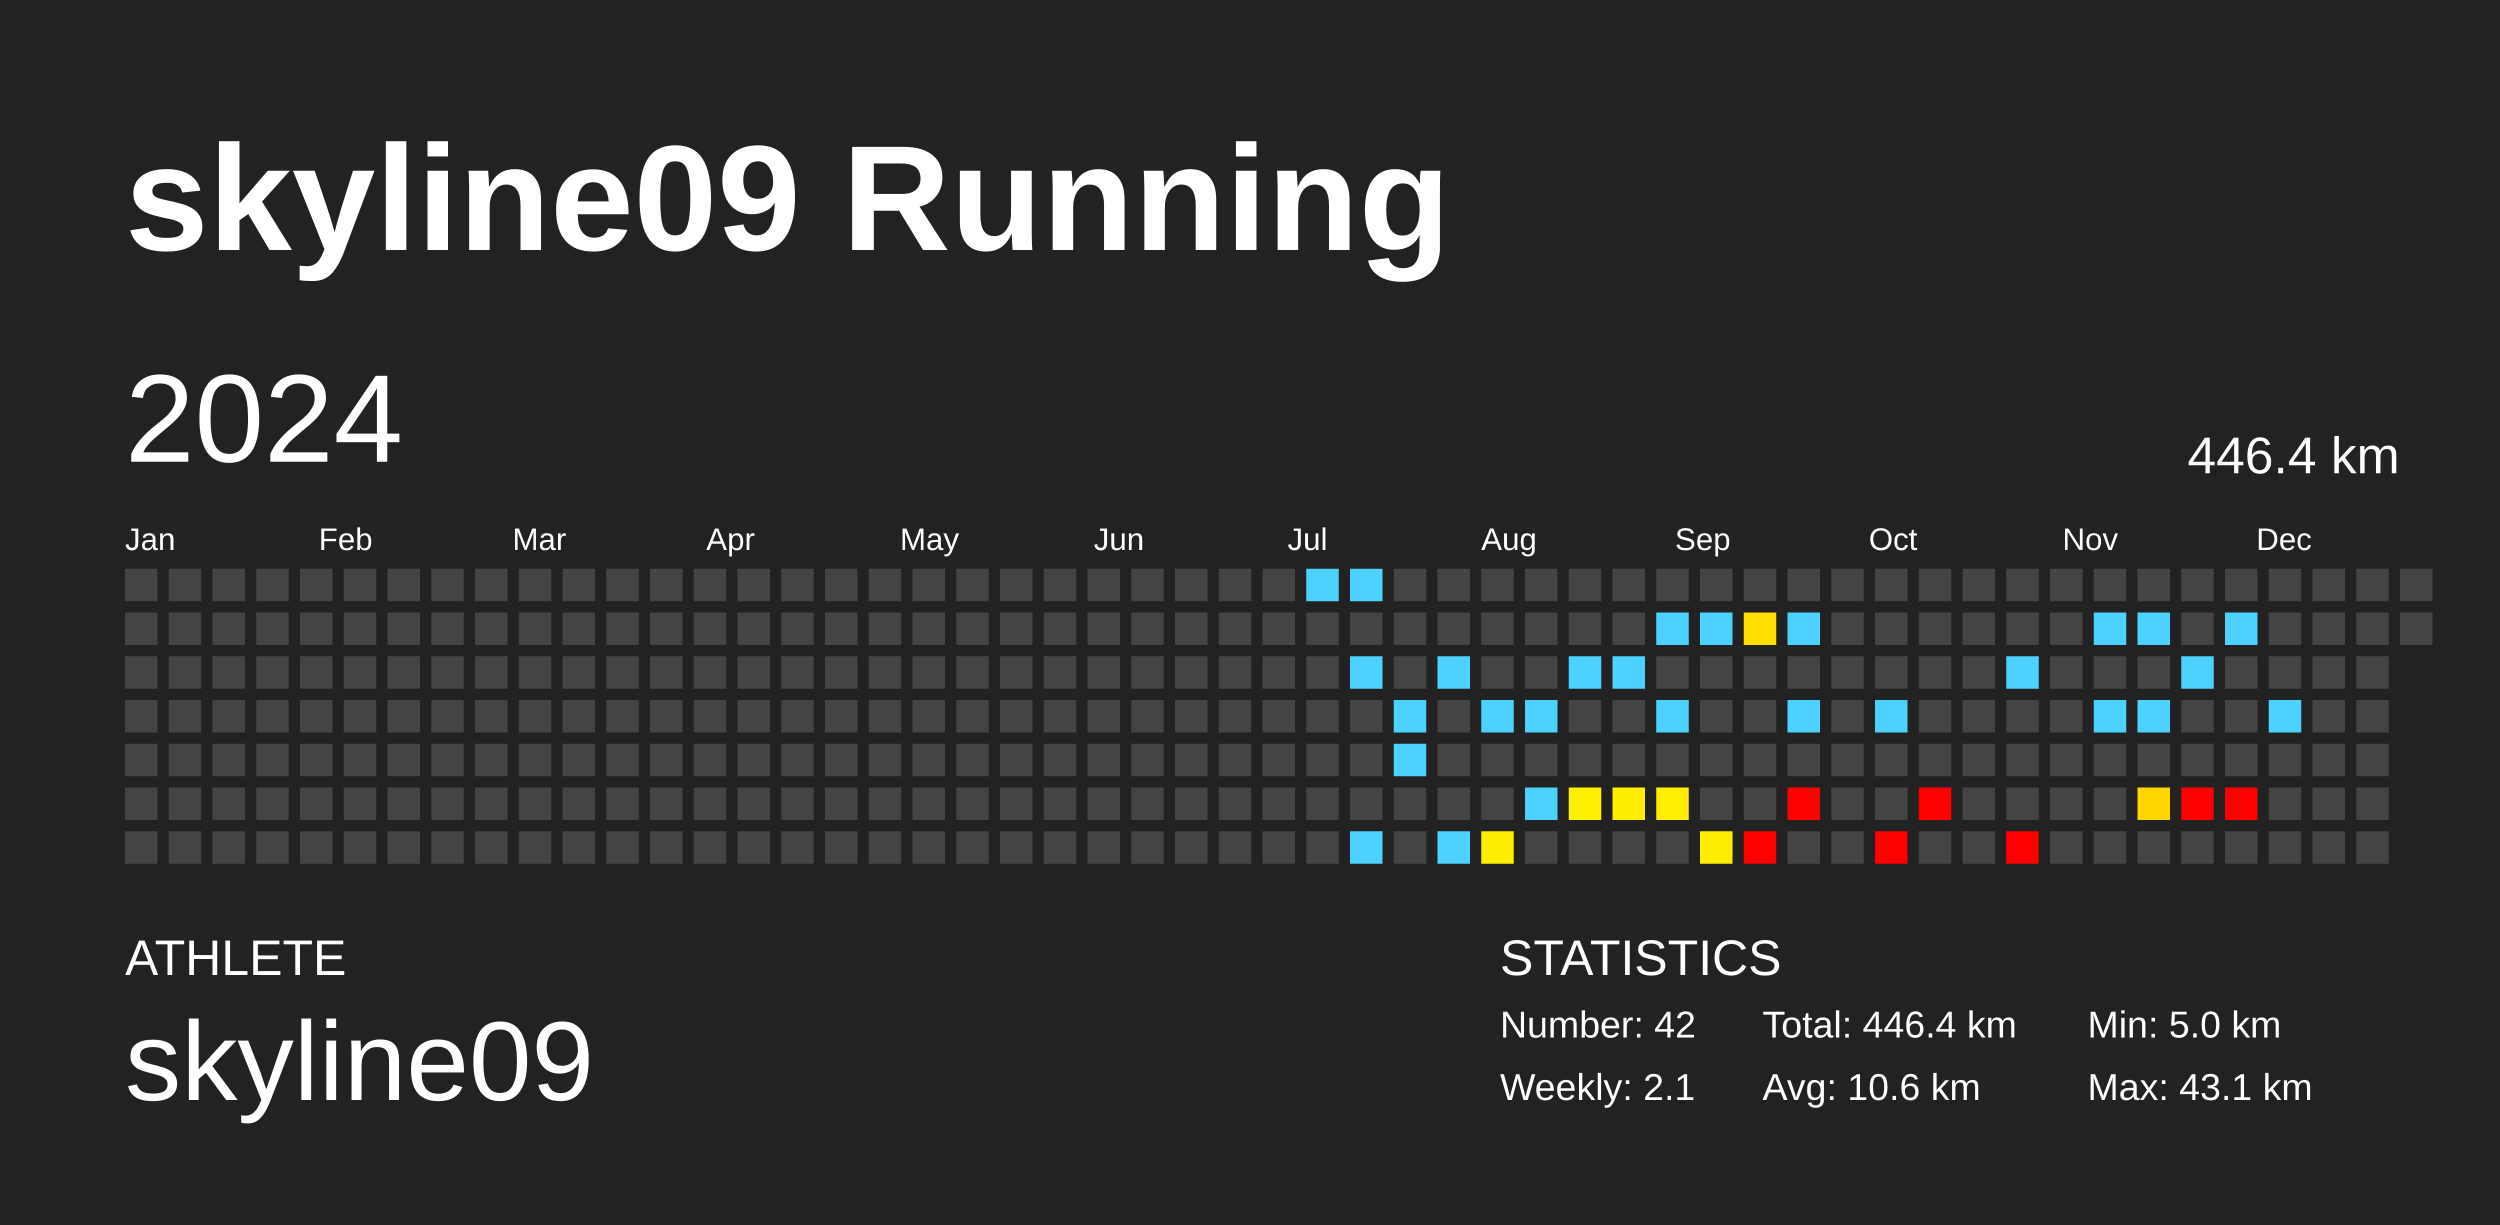
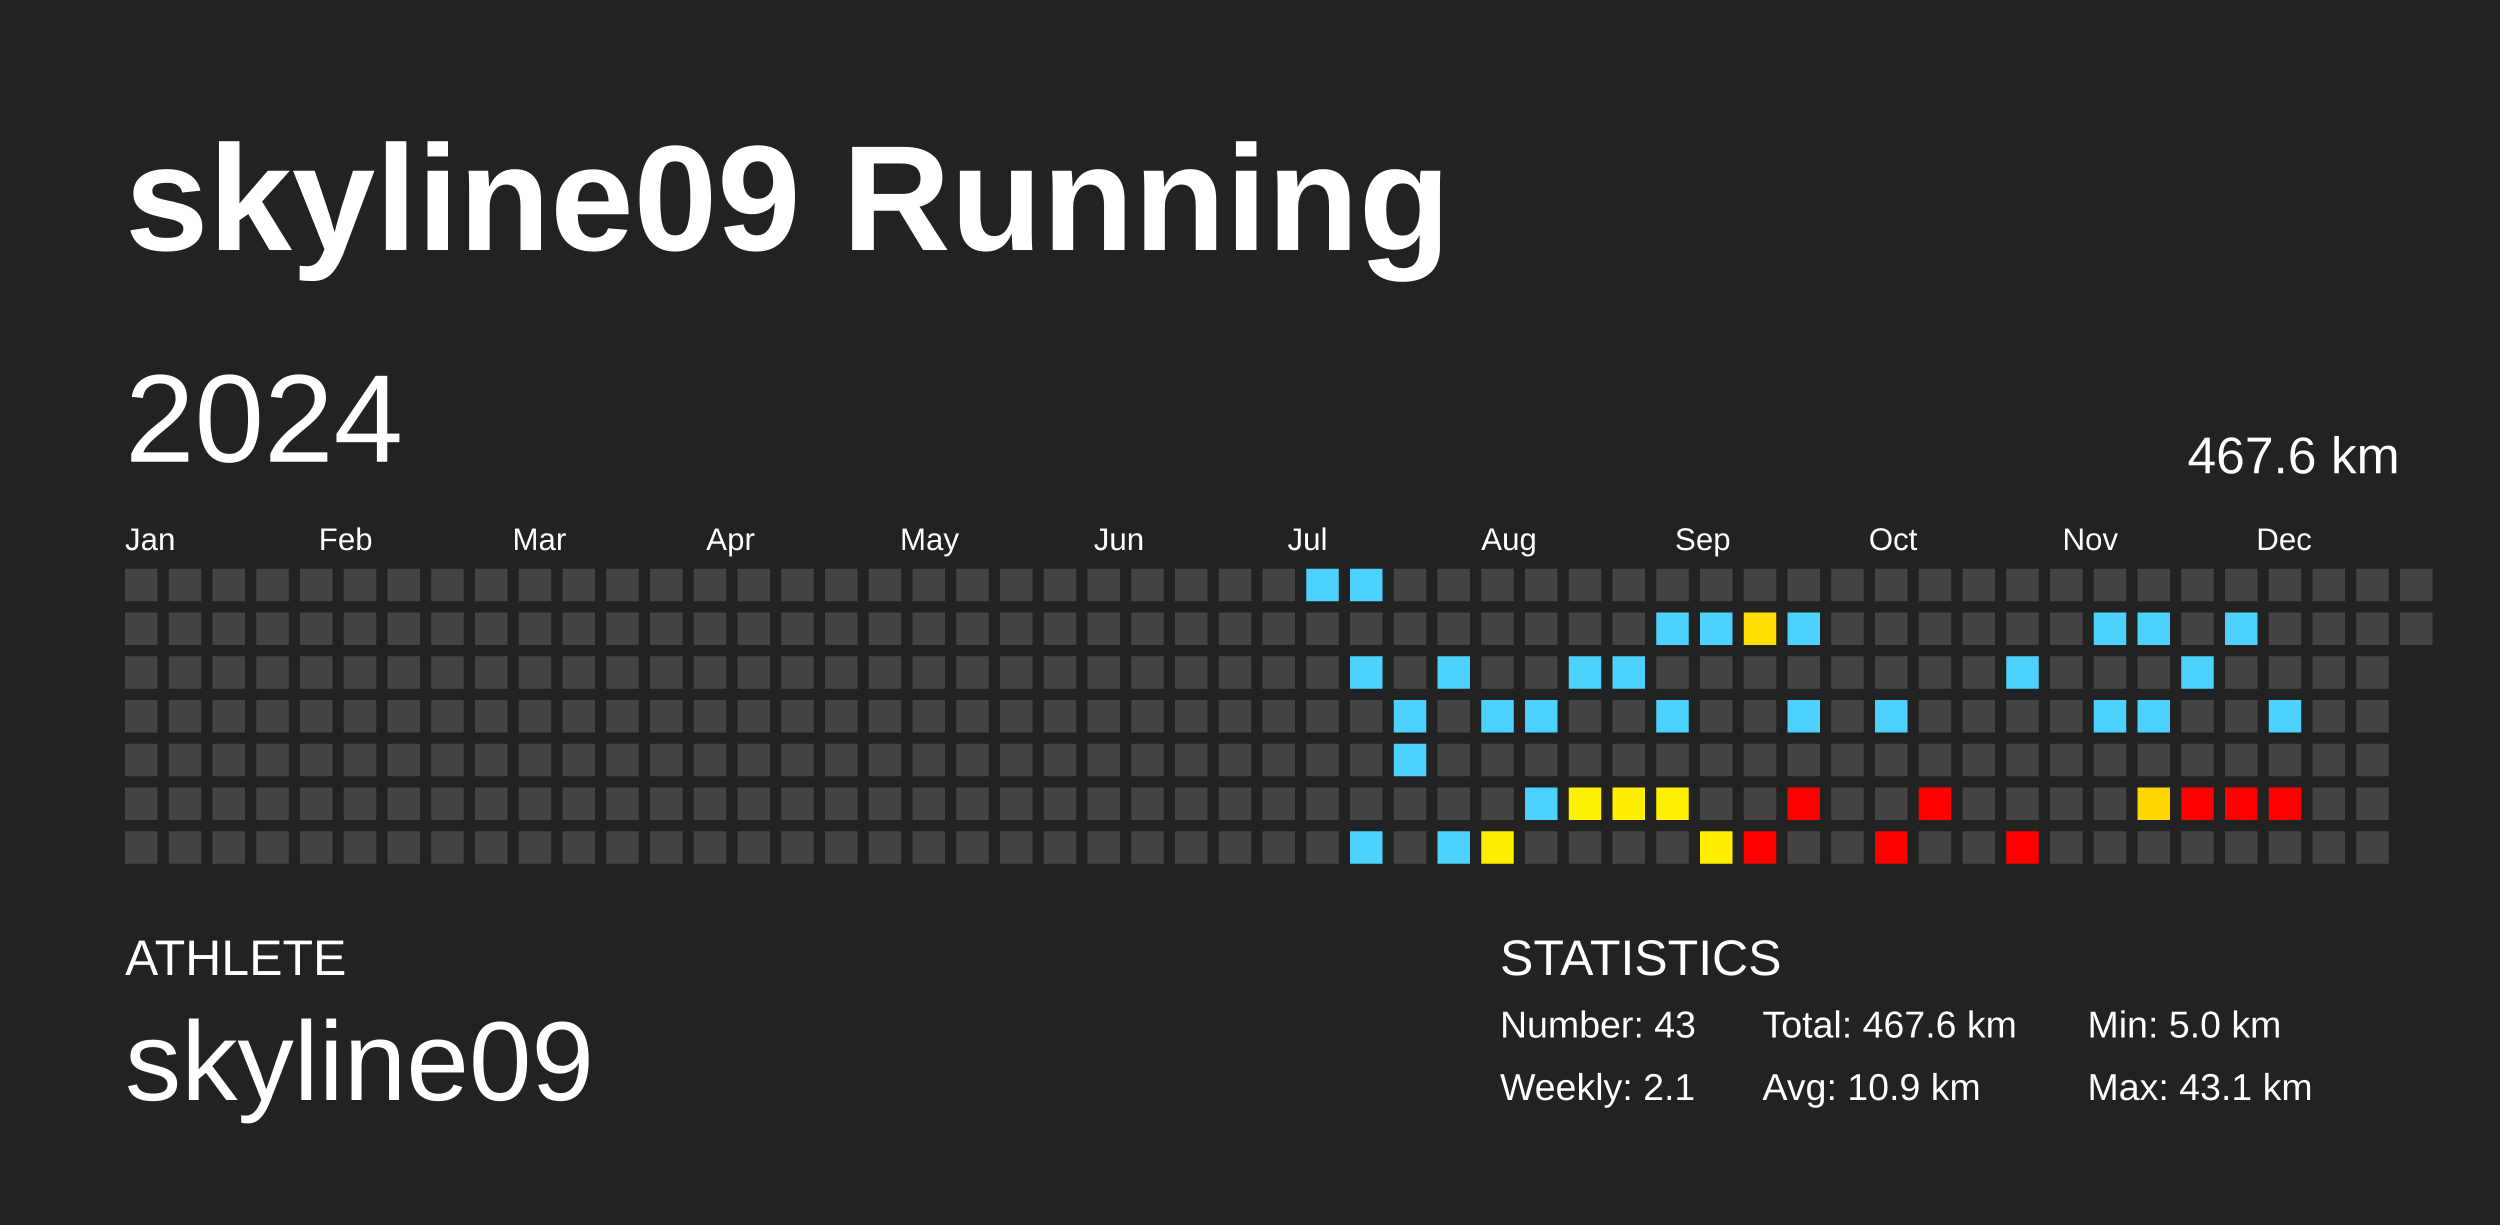
<svg xmlns="http://www.w3.org/2000/svg" baseProfile="full" height="98mm" version="1.1" viewBox="0,0,200,98" width="200mm">
  <defs />
  <rect fill="#222222" height="98" width="200" x="0" y="0" />
  <text fill="#FFFFFF" style="font-size:12px; font-family:Arial; font-weight:bold;" x="10" y="20">skyline09 Running</text>
  <text fill="#FFFFFF" style="font-size:4px; font-family:Arial" x="10" y="78">ATHLETE</text>
  <text fill="#FFFFFF" style="font-size:9px; font-family:Arial" x="10" y="88">skyline09</text>
  <text fill="#FFFFFF" style="font-size:4px; font-family:Arial" x="120" y="78">STATISTICS</text>
-   <text fill="#FFFFFF" style="font-size:3px; font-family:Arial" x="120" y="83">Number: 42</text>
+   <text fill="#FFFFFF" style="font-size:3px; font-family:Arial" x="120" y="83">Number: 43</text>
  <text fill="#FFFFFF" style="font-size:3px; font-family:Arial" x="120" y="88">Weekly: 2.1</text>
-   <text fill="#FFFFFF" style="font-size:3px; font-family:Arial" x="141" y="83">Total: 446.4 km</text>
-   <text fill="#FFFFFF" style="font-size:3px; font-family:Arial" x="141" y="88">Avg: 10.6 km</text>
+   <text fill="#FFFFFF" style="font-size:3px; font-family:Arial" x="141" y="83">Total: 467.6 km</text>
+   <text fill="#FFFFFF" style="font-size:3px; font-family:Arial" x="141" y="88">Avg: 10.9 km</text>
  <text fill="#FFFFFF" style="font-size:3px; font-family:Arial" x="167" y="83">Min: 5.0 km</text>
  <text fill="#FFFFFF" style="font-size:3px; font-family:Arial" x="167" y="88">Max: 43.1 km</text>
  <text dominant-baseline="hanging" fill="#FFFFFF" style="font-size:10.0px; font-family:Arial;" x="10" y="30">2024</text>
-   <text dominant-baseline="hanging" fill="#FFFFFF" style="font-size:4.125px; font-family:Arial;" x="175" y="35">446.4 km</text>
+   <text dominant-baseline="hanging" fill="#FFFFFF" style="font-size:4.125px; font-family:Arial;" x="175" y="35">467.6 km</text>
  <text fill="#FFFFFF" style="font-size:2.5px; font-family:Arial" x="10.0" y="44">Jan</text>
  <text fill="#FFFFFF" style="font-size:2.5px; font-family:Arial" x="25.5" y="44">Feb</text>
  <text fill="#FFFFFF" style="font-size:2.5px; font-family:Arial" x="41.0" y="44">Mar</text>
  <text fill="#FFFFFF" style="font-size:2.5px; font-family:Arial" x="56.5" y="44">Apr</text>
  <text fill="#FFFFFF" style="font-size:2.5px; font-family:Arial" x="72.0" y="44">May</text>
  <text fill="#FFFFFF" style="font-size:2.5px; font-family:Arial" x="87.5" y="44">Jun</text>
  <text fill="#FFFFFF" style="font-size:2.5px; font-family:Arial" x="103.0" y="44">Jul</text>
  <text fill="#FFFFFF" style="font-size:2.5px; font-family:Arial" x="118.5" y="44">Aug</text>
  <text fill="#FFFFFF" style="font-size:2.5px; font-family:Arial" x="134.0" y="44">Sep</text>
  <text fill="#FFFFFF" style="font-size:2.5px; font-family:Arial" x="149.5" y="44">Oct</text>
  <text fill="#FFFFFF" style="font-size:2.5px; font-family:Arial" x="165.0" y="44">Nov</text>
  <text fill="#FFFFFF" style="font-size:2.5px; font-family:Arial" x="180.5" y="44">Dec</text>
  <rect fill="#444444" height="2.6" width="2.6" x="10.0" y="45.5" />
  <rect fill="#444444" height="2.6" width="2.6" x="10.0" y="49.0" />
  <rect fill="#444444" height="2.6" width="2.6" x="10.0" y="52.5" />
  <rect fill="#444444" height="2.6" width="2.6" x="10.0" y="56.0" />
  <rect fill="#444444" height="2.6" width="2.6" x="10.0" y="59.5" />
  <rect fill="#444444" height="2.6" width="2.6" x="10.0" y="63.0" />
  <rect fill="#444444" height="2.6" width="2.6" x="10.0" y="66.5" />
  <rect fill="#444444" height="2.6" width="2.6" x="13.5" y="45.5" />
  <rect fill="#444444" height="2.6" width="2.6" x="13.5" y="49.0" />
  <rect fill="#444444" height="2.6" width="2.6" x="13.5" y="52.5" />
  <rect fill="#444444" height="2.6" width="2.6" x="13.5" y="56.0" />
  <rect fill="#444444" height="2.6" width="2.6" x="13.5" y="59.5" />
  <rect fill="#444444" height="2.6" width="2.6" x="13.5" y="63.0" />
  <rect fill="#444444" height="2.6" width="2.6" x="13.5" y="66.5" />
  <rect fill="#444444" height="2.6" width="2.6" x="17.0" y="45.5" />
  <rect fill="#444444" height="2.6" width="2.6" x="17.0" y="49.0" />
  <rect fill="#444444" height="2.6" width="2.6" x="17.0" y="52.5" />
  <rect fill="#444444" height="2.6" width="2.6" x="17.0" y="56.0" />
  <rect fill="#444444" height="2.6" width="2.6" x="17.0" y="59.5" />
  <rect fill="#444444" height="2.6" width="2.6" x="17.0" y="63.0" />
  <rect fill="#444444" height="2.6" width="2.6" x="17.0" y="66.5" />
  <rect fill="#444444" height="2.6" width="2.6" x="20.5" y="45.5" />
  <rect fill="#444444" height="2.6" width="2.6" x="20.5" y="49.0" />
  <rect fill="#444444" height="2.6" width="2.6" x="20.5" y="52.5" />
  <rect fill="#444444" height="2.6" width="2.6" x="20.5" y="56.0" />
  <rect fill="#444444" height="2.6" width="2.6" x="20.5" y="59.5" />
  <rect fill="#444444" height="2.6" width="2.6" x="20.5" y="63.0" />
  <rect fill="#444444" height="2.6" width="2.6" x="20.5" y="66.5" />
  <rect fill="#444444" height="2.6" width="2.6" x="24.0" y="45.5" />
  <rect fill="#444444" height="2.6" width="2.6" x="24.0" y="49.0" />
  <rect fill="#444444" height="2.6" width="2.6" x="24.0" y="52.5" />
  <rect fill="#444444" height="2.6" width="2.6" x="24.0" y="56.0" />
  <rect fill="#444444" height="2.6" width="2.6" x="24.0" y="59.5" />
  <rect fill="#444444" height="2.6" width="2.6" x="24.0" y="63.0" />
  <rect fill="#444444" height="2.6" width="2.6" x="24.0" y="66.5" />
  <rect fill="#444444" height="2.6" width="2.6" x="27.5" y="45.5" />
  <rect fill="#444444" height="2.6" width="2.6" x="27.5" y="49.0" />
  <rect fill="#444444" height="2.6" width="2.6" x="27.5" y="52.5" />
  <rect fill="#444444" height="2.6" width="2.6" x="27.5" y="56.0" />
  <rect fill="#444444" height="2.6" width="2.6" x="27.5" y="59.5" />
  <rect fill="#444444" height="2.6" width="2.6" x="27.5" y="63.0" />
  <rect fill="#444444" height="2.6" width="2.6" x="27.5" y="66.5" />
  <rect fill="#444444" height="2.6" width="2.6" x="31.0" y="45.5" />
  <rect fill="#444444" height="2.6" width="2.6" x="31.0" y="49.0" />
  <rect fill="#444444" height="2.6" width="2.6" x="31.0" y="52.5" />
  <rect fill="#444444" height="2.6" width="2.6" x="31.0" y="56.0" />
  <rect fill="#444444" height="2.6" width="2.6" x="31.0" y="59.5" />
  <rect fill="#444444" height="2.6" width="2.6" x="31.0" y="63.0" />
  <rect fill="#444444" height="2.6" width="2.6" x="31.0" y="66.5" />
  <rect fill="#444444" height="2.6" width="2.6" x="34.5" y="45.5" />
  <rect fill="#444444" height="2.6" width="2.6" x="34.5" y="49.0" />
  <rect fill="#444444" height="2.6" width="2.6" x="34.5" y="52.5" />
  <rect fill="#444444" height="2.6" width="2.6" x="34.5" y="56.0" />
  <rect fill="#444444" height="2.6" width="2.6" x="34.5" y="59.5" />
  <rect fill="#444444" height="2.6" width="2.6" x="34.5" y="63.0" />
  <rect fill="#444444" height="2.6" width="2.6" x="34.5" y="66.5" />
  <rect fill="#444444" height="2.6" width="2.6" x="38.0" y="45.5" />
  <rect fill="#444444" height="2.6" width="2.6" x="38.0" y="49.0" />
  <rect fill="#444444" height="2.6" width="2.6" x="38.0" y="52.5" />
  <rect fill="#444444" height="2.6" width="2.6" x="38.0" y="56.0" />
  <rect fill="#444444" height="2.6" width="2.6" x="38.0" y="59.5" />
  <rect fill="#444444" height="2.6" width="2.6" x="38.0" y="63.0" />
  <rect fill="#444444" height="2.6" width="2.6" x="38.0" y="66.5" />
  <rect fill="#444444" height="2.6" width="2.6" x="41.5" y="45.5" />
  <rect fill="#444444" height="2.6" width="2.6" x="41.5" y="49.0" />
  <rect fill="#444444" height="2.6" width="2.6" x="41.5" y="52.5" />
  <rect fill="#444444" height="2.6" width="2.6" x="41.5" y="56.0" />
  <rect fill="#444444" height="2.6" width="2.6" x="41.5" y="59.5" />
  <rect fill="#444444" height="2.6" width="2.6" x="41.5" y="63.0" />
  <rect fill="#444444" height="2.6" width="2.6" x="41.5" y="66.5" />
  <rect fill="#444444" height="2.6" width="2.6" x="45.0" y="45.5" />
  <rect fill="#444444" height="2.6" width="2.6" x="45.0" y="49.0" />
  <rect fill="#444444" height="2.6" width="2.6" x="45.0" y="52.5" />
  <rect fill="#444444" height="2.6" width="2.6" x="45.0" y="56.0" />
  <rect fill="#444444" height="2.6" width="2.6" x="45.0" y="59.5" />
  <rect fill="#444444" height="2.6" width="2.6" x="45.0" y="63.0" />
  <rect fill="#444444" height="2.6" width="2.6" x="45.0" y="66.5" />
  <rect fill="#444444" height="2.6" width="2.6" x="48.5" y="45.5" />
  <rect fill="#444444" height="2.6" width="2.6" x="48.5" y="49.0" />
  <rect fill="#444444" height="2.6" width="2.6" x="48.5" y="52.5" />
  <rect fill="#444444" height="2.6" width="2.6" x="48.5" y="56.0" />
  <rect fill="#444444" height="2.6" width="2.6" x="48.5" y="59.5" />
  <rect fill="#444444" height="2.6" width="2.6" x="48.5" y="63.0" />
  <rect fill="#444444" height="2.6" width="2.6" x="48.5" y="66.5" />
  <rect fill="#444444" height="2.6" width="2.6" x="52.0" y="45.5" />
  <rect fill="#444444" height="2.6" width="2.6" x="52.0" y="49.0" />
  <rect fill="#444444" height="2.6" width="2.6" x="52.0" y="52.5" />
  <rect fill="#444444" height="2.6" width="2.6" x="52.0" y="56.0" />
  <rect fill="#444444" height="2.6" width="2.6" x="52.0" y="59.5" />
  <rect fill="#444444" height="2.6" width="2.6" x="52.0" y="63.0" />
  <rect fill="#444444" height="2.6" width="2.6" x="52.0" y="66.5" />
  <rect fill="#444444" height="2.6" width="2.6" x="55.5" y="45.5" />
  <rect fill="#444444" height="2.6" width="2.6" x="55.5" y="49.0" />
  <rect fill="#444444" height="2.6" width="2.6" x="55.5" y="52.5" />
  <rect fill="#444444" height="2.6" width="2.6" x="55.5" y="56.0" />
  <rect fill="#444444" height="2.6" width="2.6" x="55.5" y="59.5" />
  <rect fill="#444444" height="2.6" width="2.6" x="55.5" y="63.0" />
  <rect fill="#444444" height="2.6" width="2.6" x="55.5" y="66.5" />
  <rect fill="#444444" height="2.6" width="2.6" x="59.0" y="45.5" />
  <rect fill="#444444" height="2.6" width="2.6" x="59.0" y="49.0" />
  <rect fill="#444444" height="2.6" width="2.6" x="59.0" y="52.5" />
  <rect fill="#444444" height="2.6" width="2.6" x="59.0" y="56.0" />
  <rect fill="#444444" height="2.6" width="2.6" x="59.0" y="59.5" />
  <rect fill="#444444" height="2.6" width="2.6" x="59.0" y="63.0" />
  <rect fill="#444444" height="2.6" width="2.6" x="59.0" y="66.5" />
  <rect fill="#444444" height="2.6" width="2.6" x="62.5" y="45.5" />
  <rect fill="#444444" height="2.6" width="2.6" x="62.5" y="49.0" />
  <rect fill="#444444" height="2.6" width="2.6" x="62.5" y="52.5" />
  <rect fill="#444444" height="2.6" width="2.6" x="62.5" y="56.0" />
  <rect fill="#444444" height="2.6" width="2.6" x="62.5" y="59.5" />
  <rect fill="#444444" height="2.6" width="2.6" x="62.5" y="63.0" />
  <rect fill="#444444" height="2.6" width="2.6" x="62.5" y="66.5" />
  <rect fill="#444444" height="2.6" width="2.6" x="66.0" y="45.5" />
  <rect fill="#444444" height="2.6" width="2.6" x="66.0" y="49.0" />
  <rect fill="#444444" height="2.6" width="2.6" x="66.0" y="52.5" />
  <rect fill="#444444" height="2.6" width="2.6" x="66.0" y="56.0" />
  <rect fill="#444444" height="2.6" width="2.6" x="66.0" y="59.5" />
  <rect fill="#444444" height="2.6" width="2.6" x="66.0" y="63.0" />
  <rect fill="#444444" height="2.6" width="2.6" x="66.0" y="66.5" />
  <rect fill="#444444" height="2.6" width="2.6" x="69.5" y="45.5" />
  <rect fill="#444444" height="2.6" width="2.6" x="69.5" y="49.0" />
  <rect fill="#444444" height="2.6" width="2.6" x="69.5" y="52.5" />
  <rect fill="#444444" height="2.6" width="2.6" x="69.5" y="56.0" />
  <rect fill="#444444" height="2.6" width="2.6" x="69.5" y="59.5" />
  <rect fill="#444444" height="2.6" width="2.6" x="69.5" y="63.0" />
  <rect fill="#444444" height="2.6" width="2.6" x="69.5" y="66.5" />
  <rect fill="#444444" height="2.6" width="2.6" x="73.0" y="45.5" />
  <rect fill="#444444" height="2.6" width="2.6" x="73.0" y="49.0" />
  <rect fill="#444444" height="2.6" width="2.6" x="73.0" y="52.5" />
  <rect fill="#444444" height="2.6" width="2.6" x="73.0" y="56.0" />
  <rect fill="#444444" height="2.6" width="2.6" x="73.0" y="59.5" />
  <rect fill="#444444" height="2.6" width="2.6" x="73.0" y="63.0" />
  <rect fill="#444444" height="2.6" width="2.6" x="73.0" y="66.5" />
  <rect fill="#444444" height="2.6" width="2.6" x="76.5" y="45.5" />
  <rect fill="#444444" height="2.6" width="2.6" x="76.5" y="49.0" />
  <rect fill="#444444" height="2.6" width="2.6" x="76.5" y="52.5" />
  <rect fill="#444444" height="2.6" width="2.6" x="76.5" y="56.0" />
  <rect fill="#444444" height="2.6" width="2.6" x="76.5" y="59.5" />
  <rect fill="#444444" height="2.6" width="2.6" x="76.5" y="63.0" />
  <rect fill="#444444" height="2.6" width="2.6" x="76.5" y="66.5" />
  <rect fill="#444444" height="2.6" width="2.6" x="80.0" y="45.5" />
  <rect fill="#444444" height="2.6" width="2.6" x="80.0" y="49.0" />
  <rect fill="#444444" height="2.6" width="2.6" x="80.0" y="52.5" />
  <rect fill="#444444" height="2.6" width="2.6" x="80.0" y="56.0" />
  <rect fill="#444444" height="2.6" width="2.6" x="80.0" y="59.5" />
  <rect fill="#444444" height="2.6" width="2.6" x="80.0" y="63.0" />
  <rect fill="#444444" height="2.6" width="2.6" x="80.0" y="66.5" />
  <rect fill="#444444" height="2.6" width="2.6" x="83.5" y="45.5" />
  <rect fill="#444444" height="2.6" width="2.6" x="83.5" y="49.0" />
  <rect fill="#444444" height="2.6" width="2.6" x="83.5" y="52.5" />
  <rect fill="#444444" height="2.6" width="2.6" x="83.5" y="56.0" />
  <rect fill="#444444" height="2.6" width="2.6" x="83.5" y="59.5" />
  <rect fill="#444444" height="2.6" width="2.6" x="83.5" y="63.0" />
  <rect fill="#444444" height="2.6" width="2.6" x="83.5" y="66.5" />
  <rect fill="#444444" height="2.6" width="2.6" x="87.0" y="45.5" />
  <rect fill="#444444" height="2.6" width="2.6" x="87.0" y="49.0" />
  <rect fill="#444444" height="2.6" width="2.6" x="87.0" y="52.5" />
  <rect fill="#444444" height="2.6" width="2.6" x="87.0" y="56.0" />
  <rect fill="#444444" height="2.6" width="2.6" x="87.0" y="59.5" />
  <rect fill="#444444" height="2.6" width="2.6" x="87.0" y="63.0" />
  <rect fill="#444444" height="2.6" width="2.6" x="87.0" y="66.5" />
  <rect fill="#444444" height="2.6" width="2.6" x="90.5" y="45.5" />
  <rect fill="#444444" height="2.6" width="2.6" x="90.5" y="49.0" />
  <rect fill="#444444" height="2.6" width="2.6" x="90.5" y="52.5" />
  <rect fill="#444444" height="2.6" width="2.6" x="90.5" y="56.0" />
  <rect fill="#444444" height="2.6" width="2.6" x="90.5" y="59.5" />
  <rect fill="#444444" height="2.6" width="2.6" x="90.5" y="63.0" />
  <rect fill="#444444" height="2.6" width="2.6" x="90.5" y="66.5" />
  <rect fill="#444444" height="2.6" width="2.6" x="94.0" y="45.5" />
  <rect fill="#444444" height="2.6" width="2.6" x="94.0" y="49.0" />
  <rect fill="#444444" height="2.6" width="2.6" x="94.0" y="52.5" />
  <rect fill="#444444" height="2.6" width="2.6" x="94.0" y="56.0" />
  <rect fill="#444444" height="2.6" width="2.6" x="94.0" y="59.5" />
  <rect fill="#444444" height="2.6" width="2.6" x="94.0" y="63.0" />
  <rect fill="#444444" height="2.6" width="2.6" x="94.0" y="66.5" />
  <rect fill="#444444" height="2.6" width="2.6" x="97.5" y="45.5" />
  <rect fill="#444444" height="2.6" width="2.6" x="97.5" y="49.0" />
  <rect fill="#444444" height="2.6" width="2.6" x="97.5" y="52.5" />
  <rect fill="#444444" height="2.6" width="2.6" x="97.5" y="56.0" />
  <rect fill="#444444" height="2.6" width="2.6" x="97.5" y="59.5" />
  <rect fill="#444444" height="2.6" width="2.6" x="97.5" y="63.0" />
  <rect fill="#444444" height="2.6" width="2.6" x="97.5" y="66.5" />
  <rect fill="#444444" height="2.6" width="2.6" x="101.0" y="45.5" />
  <rect fill="#444444" height="2.6" width="2.6" x="101.0" y="49.0" />
  <rect fill="#444444" height="2.6" width="2.6" x="101.0" y="52.5" />
  <rect fill="#444444" height="2.6" width="2.6" x="101.0" y="56.0" />
  <rect fill="#444444" height="2.6" width="2.6" x="101.0" y="59.5" />
  <rect fill="#444444" height="2.6" width="2.6" x="101.0" y="63.0" />
  <rect fill="#444444" height="2.6" width="2.6" x="101.0" y="66.5" />
  <rect fill="#4dd2ff" height="2.6" width="2.6" x="104.5" y="45.5" />
  <rect fill="#444444" height="2.6" width="2.6" x="104.5" y="49.0" />
  <rect fill="#444444" height="2.6" width="2.6" x="104.5" y="52.5" />
  <rect fill="#444444" height="2.6" width="2.6" x="104.5" y="56.0" />
  <rect fill="#444444" height="2.6" width="2.6" x="104.5" y="59.5" />
  <rect fill="#444444" height="2.6" width="2.6" x="104.5" y="63.0" />
  <rect fill="#444444" height="2.6" width="2.6" x="104.5" y="66.5" />
  <rect fill="#4dd2ff" height="2.6" width="2.6" x="108.0" y="45.5" />
  <rect fill="#444444" height="2.6" width="2.6" x="108.0" y="49.0" />
  <rect fill="#4dd2ff" height="2.6" width="2.6" x="108.0" y="52.5" />
  <rect fill="#444444" height="2.6" width="2.6" x="108.0" y="56.0" />
  <rect fill="#444444" height="2.6" width="2.6" x="108.0" y="59.5" />
  <rect fill="#444444" height="2.6" width="2.6" x="108.0" y="63.0" />
  <rect fill="#4dd2ff" height="2.6" width="2.6" x="108.0" y="66.5" />
  <rect fill="#444444" height="2.6" width="2.6" x="111.5" y="45.5" />
  <rect fill="#444444" height="2.6" width="2.6" x="111.5" y="49.0" />
  <rect fill="#444444" height="2.6" width="2.6" x="111.5" y="52.5" />
  <rect fill="#4dd2ff" height="2.6" width="2.6" x="111.5" y="56.0" />
  <rect fill="#4dd2ff" height="2.6" width="2.6" x="111.5" y="59.5" />
  <rect fill="#444444" height="2.6" width="2.6" x="111.5" y="63.0" />
  <rect fill="#444444" height="2.6" width="2.6" x="111.5" y="66.5" />
  <rect fill="#444444" height="2.6" width="2.6" x="115.0" y="45.5" />
  <rect fill="#444444" height="2.6" width="2.6" x="115.0" y="49.0" />
  <rect fill="#4dd2ff" height="2.6" width="2.6" x="115.0" y="52.5" />
  <rect fill="#444444" height="2.6" width="2.6" x="115.0" y="56.0" />
  <rect fill="#444444" height="2.6" width="2.6" x="115.0" y="59.5" />
  <rect fill="#444444" height="2.6" width="2.6" x="115.0" y="63.0" />
  <rect fill="#4dd2ff" height="2.6" width="2.6" x="115.0" y="66.5" />
  <rect fill="#444444" height="2.6" width="2.6" x="118.5" y="45.5" />
  <rect fill="#444444" height="2.6" width="2.6" x="118.5" y="49.0" />
  <rect fill="#444444" height="2.6" width="2.6" x="118.5" y="52.5" />
  <rect fill="#4dd2ff" height="2.6" width="2.6" x="118.5" y="56.0" />
  <rect fill="#444444" height="2.6" width="2.6" x="118.5" y="59.5" />
  <rect fill="#444444" height="2.6" width="2.6" x="118.5" y="63.0" />
  <rect fill="#ffee00" height="2.6" width="2.6" x="118.5" y="66.5" />
  <rect fill="#444444" height="2.6" width="2.6" x="122.0" y="45.5" />
  <rect fill="#444444" height="2.6" width="2.6" x="122.0" y="49.0" />
  <rect fill="#444444" height="2.6" width="2.6" x="122.0" y="52.5" />
  <rect fill="#4dd2ff" height="2.6" width="2.6" x="122.0" y="56.0" />
  <rect fill="#444444" height="2.6" width="2.6" x="122.0" y="59.5" />
  <rect fill="#4dd2ff" height="2.6" width="2.6" x="122.0" y="63.0" />
  <rect fill="#444444" height="2.6" width="2.6" x="122.0" y="66.5" />
  <rect fill="#444444" height="2.6" width="2.6" x="125.5" y="45.5" />
  <rect fill="#444444" height="2.6" width="2.6" x="125.5" y="49.0" />
  <rect fill="#4dd2ff" height="2.6" width="2.6" x="125.5" y="52.5" />
  <rect fill="#444444" height="2.6" width="2.6" x="125.5" y="56.0" />
  <rect fill="#444444" height="2.6" width="2.6" x="125.5" y="59.5" />
  <rect fill="#ffef00" height="2.6" width="2.6" x="125.5" y="63.0" />
  <rect fill="#444444" height="2.6" width="2.6" x="125.5" y="66.5" />
  <rect fill="#444444" height="2.6" width="2.6" x="129.0" y="45.5" />
  <rect fill="#444444" height="2.6" width="2.6" x="129.0" y="49.0" />
  <rect fill="#4dd2ff" height="2.6" width="2.6" x="129.0" y="52.5" />
  <rect fill="#444444" height="2.6" width="2.6" x="129.0" y="56.0" />
  <rect fill="#444444" height="2.6" width="2.6" x="129.0" y="59.5" />
  <rect fill="#ffee00" height="2.6" width="2.6" x="129.0" y="63.0" />
  <rect fill="#444444" height="2.6" width="2.6" x="129.0" y="66.5" />
  <rect fill="#444444" height="2.6" width="2.6" x="132.5" y="45.5" />
  <rect fill="#4dd2ff" height="2.6" width="2.6" x="132.5" y="49.0" />
  <rect fill="#444444" height="2.6" width="2.6" x="132.5" y="52.5" />
  <rect fill="#4dd2ff" height="2.6" width="2.6" x="132.5" y="56.0" />
  <rect fill="#444444" height="2.6" width="2.6" x="132.5" y="59.5" />
  <rect fill="#ffef00" height="2.6" width="2.6" x="132.5" y="63.0" />
  <rect fill="#444444" height="2.6" width="2.6" x="132.5" y="66.5" />
  <rect fill="#444444" height="2.6" width="2.6" x="136.0" y="45.5" />
  <rect fill="#4dd2ff" height="2.6" width="2.6" x="136.0" y="49.0" />
  <rect fill="#444444" height="2.6" width="2.6" x="136.0" y="52.5" />
  <rect fill="#444444" height="2.6" width="2.6" x="136.0" y="56.0" />
  <rect fill="#444444" height="2.6" width="2.6" x="136.0" y="59.5" />
  <rect fill="#444444" height="2.6" width="2.6" x="136.0" y="63.0" />
  <rect fill="#ffee00" height="2.6" width="2.6" x="136.0" y="66.5" />
  <rect fill="#444444" height="2.6" width="2.6" x="139.5" y="45.5" />
  <rect fill="#ffde00" height="2.6" width="2.6" x="139.5" y="49.0" />
  <rect fill="#444444" height="2.6" width="2.6" x="139.5" y="52.5" />
  <rect fill="#444444" height="2.6" width="2.6" x="139.5" y="56.0" />
  <rect fill="#444444" height="2.6" width="2.6" x="139.5" y="59.5" />
  <rect fill="#444444" height="2.6" width="2.6" x="139.5" y="63.0" />
  <rect fill="red" height="2.6" width="2.6" x="139.5" y="66.5" />
  <rect fill="#444444" height="2.6" width="2.6" x="143.0" y="45.5" />
  <rect fill="#4dd2ff" height="2.6" width="2.6" x="143.0" y="49.0" />
  <rect fill="#444444" height="2.6" width="2.6" x="143.0" y="52.5" />
  <rect fill="#4dd2ff" height="2.6" width="2.6" x="143.0" y="56.0" />
  <rect fill="#444444" height="2.6" width="2.6" x="143.0" y="59.5" />
  <rect fill="red" height="2.6" width="2.6" x="143.0" y="63.0" />
  <rect fill="#444444" height="2.6" width="2.6" x="143.0" y="66.5" />
  <rect fill="#444444" height="2.6" width="2.6" x="146.5" y="45.5" />
  <rect fill="#444444" height="2.6" width="2.6" x="146.5" y="49.0" />
  <rect fill="#444444" height="2.6" width="2.6" x="146.5" y="52.5" />
  <rect fill="#444444" height="2.6" width="2.6" x="146.5" y="56.0" />
  <rect fill="#444444" height="2.6" width="2.6" x="146.5" y="59.5" />
  <rect fill="#444444" height="2.6" width="2.6" x="146.5" y="63.0" />
  <rect fill="#444444" height="2.6" width="2.6" x="146.5" y="66.5" />
  <rect fill="#444444" height="2.6" width="2.6" x="150.0" y="45.5" />
  <rect fill="#444444" height="2.6" width="2.6" x="150.0" y="49.0" />
  <rect fill="#444444" height="2.6" width="2.6" x="150.0" y="52.5" />
  <rect fill="#4dd2ff" height="2.6" width="2.6" x="150.0" y="56.0" />
  <rect fill="#444444" height="2.6" width="2.6" x="150.0" y="59.5" />
  <rect fill="#444444" height="2.6" width="2.6" x="150.0" y="63.0" />
  <rect fill="red" height="2.6" width="2.6" x="150.0" y="66.5" />
  <rect fill="#444444" height="2.6" width="2.6" x="153.5" y="45.5" />
  <rect fill="#444444" height="2.6" width="2.6" x="153.5" y="49.0" />
  <rect fill="#444444" height="2.6" width="2.6" x="153.5" y="52.5" />
  <rect fill="#444444" height="2.6" width="2.6" x="153.5" y="56.0" />
  <rect fill="#444444" height="2.6" width="2.6" x="153.5" y="59.5" />
  <rect fill="red" height="2.6" width="2.6" x="153.5" y="63.0" />
  <rect fill="#444444" height="2.6" width="2.6" x="153.5" y="66.5" />
  <rect fill="#444444" height="2.6" width="2.6" x="157.0" y="45.5" />
  <rect fill="#444444" height="2.6" width="2.6" x="157.0" y="49.0" />
  <rect fill="#444444" height="2.6" width="2.6" x="157.0" y="52.5" />
  <rect fill="#444444" height="2.6" width="2.6" x="157.0" y="56.0" />
  <rect fill="#444444" height="2.6" width="2.6" x="157.0" y="59.5" />
  <rect fill="#444444" height="2.6" width="2.6" x="157.0" y="63.0" />
  <rect fill="#444444" height="2.6" width="2.6" x="157.0" y="66.5" />
  <rect fill="#444444" height="2.6" width="2.6" x="160.5" y="45.5" />
  <rect fill="#444444" height="2.6" width="2.6" x="160.5" y="49.0" />
  <rect fill="#4dd2ff" height="2.6" width="2.6" x="160.5" y="52.5" />
  <rect fill="#444444" height="2.6" width="2.6" x="160.5" y="56.0" />
  <rect fill="#444444" height="2.6" width="2.6" x="160.5" y="59.5" />
  <rect fill="#444444" height="2.6" width="2.6" x="160.5" y="63.0" />
  <rect fill="red" height="2.6" width="2.6" x="160.5" y="66.5" />
  <rect fill="#444444" height="2.6" width="2.6" x="164.0" y="45.5" />
  <rect fill="#444444" height="2.6" width="2.6" x="164.0" y="49.0" />
  <rect fill="#444444" height="2.6" width="2.6" x="164.0" y="52.5" />
  <rect fill="#444444" height="2.6" width="2.6" x="164.0" y="56.0" />
  <rect fill="#444444" height="2.6" width="2.6" x="164.0" y="59.5" />
  <rect fill="#444444" height="2.6" width="2.6" x="164.0" y="63.0" />
  <rect fill="#444444" height="2.6" width="2.6" x="164.0" y="66.5" />
  <rect fill="#444444" height="2.6" width="2.6" x="167.5" y="45.5" />
  <rect fill="#4dd2ff" height="2.6" width="2.6" x="167.5" y="49.0" />
  <rect fill="#444444" height="2.6" width="2.6" x="167.5" y="52.5" />
  <rect fill="#4dd2ff" height="2.6" width="2.6" x="167.5" y="56.0" />
  <rect fill="#444444" height="2.6" width="2.6" x="167.5" y="59.5" />
  <rect fill="#444444" height="2.6" width="2.6" x="167.5" y="63.0" />
  <rect fill="#444444" height="2.6" width="2.6" x="167.5" y="66.5" />
  <rect fill="#444444" height="2.6" width="2.6" x="171.0" y="45.5" />
  <rect fill="#4dd2ff" height="2.6" width="2.6" x="171.0" y="49.0" />
  <rect fill="#444444" height="2.6" width="2.6" x="171.0" y="52.5" />
  <rect fill="#4dd2ff" height="2.6" width="2.6" x="171.0" y="56.0" />
  <rect fill="#444444" height="2.6" width="2.6" x="171.0" y="59.5" />
  <rect fill="#ffd600" height="2.6" width="2.6" x="171.0" y="63.0" />
  <rect fill="#444444" height="2.6" width="2.6" x="171.0" y="66.5" />
  <rect fill="#444444" height="2.6" width="2.6" x="174.5" y="45.5" />
  <rect fill="#444444" height="2.6" width="2.6" x="174.5" y="49.0" />
  <rect fill="#4dd2ff" height="2.6" width="2.6" x="174.5" y="52.5" />
  <rect fill="#444444" height="2.6" width="2.6" x="174.5" y="56.0" />
  <rect fill="#444444" height="2.6" width="2.6" x="174.5" y="59.5" />
  <rect fill="red" height="2.6" width="2.6" x="174.5" y="63.0" />
  <rect fill="#444444" height="2.6" width="2.6" x="174.5" y="66.5" />
  <rect fill="#444444" height="2.6" width="2.6" x="178.0" y="45.5" />
  <rect fill="#4dd2ff" height="2.6" width="2.6" x="178.0" y="49.0" />
  <rect fill="#444444" height="2.6" width="2.6" x="178.0" y="52.5" />
  <rect fill="#444444" height="2.6" width="2.6" x="178.0" y="56.0" />
  <rect fill="#444444" height="2.6" width="2.6" x="178.0" y="59.5" />
  <rect fill="red" height="2.6" width="2.6" x="178.0" y="63.0" />
  <rect fill="#444444" height="2.6" width="2.6" x="178.0" y="66.5" />
  <rect fill="#444444" height="2.6" width="2.6" x="181.5" y="45.5" />
  <rect fill="#444444" height="2.6" width="2.6" x="181.5" y="49.0" />
  <rect fill="#444444" height="2.6" width="2.6" x="181.5" y="52.5" />
  <rect fill="#4dd2ff" height="2.6" width="2.6" x="181.5" y="56.0" />
  <rect fill="#444444" height="2.6" width="2.6" x="181.5" y="59.5" />
-   <rect fill="#444444" height="2.6" width="2.6" x="181.5" y="63.0" />
+   <rect fill="red" height="2.6" width="2.6" x="181.5" y="63.0" />
  <rect fill="#444444" height="2.6" width="2.6" x="181.5" y="66.5" />
  <rect fill="#444444" height="2.6" width="2.6" x="185.0" y="45.5" />
  <rect fill="#444444" height="2.6" width="2.6" x="185.0" y="49.0" />
  <rect fill="#444444" height="2.6" width="2.6" x="185.0" y="52.5" />
  <rect fill="#444444" height="2.6" width="2.6" x="185.0" y="56.0" />
  <rect fill="#444444" height="2.6" width="2.6" x="185.0" y="59.5" />
  <rect fill="#444444" height="2.6" width="2.6" x="185.0" y="63.0" />
  <rect fill="#444444" height="2.6" width="2.6" x="185.0" y="66.5" />
  <rect fill="#444444" height="2.6" width="2.6" x="188.5" y="45.5" />
  <rect fill="#444444" height="2.6" width="2.6" x="188.5" y="49.0" />
  <rect fill="#444444" height="2.6" width="2.6" x="188.5" y="52.5" />
  <rect fill="#444444" height="2.6" width="2.6" x="188.5" y="56.0" />
  <rect fill="#444444" height="2.6" width="2.6" x="188.5" y="59.5" />
  <rect fill="#444444" height="2.6" width="2.6" x="188.5" y="63.0" />
  <rect fill="#444444" height="2.6" width="2.6" x="188.5" y="66.5" />
  <rect fill="#444444" height="2.6" width="2.6" x="192.0" y="45.5" />
  <rect fill="#444444" height="2.6" width="2.6" x="192.0" y="49.0" />
</svg>
